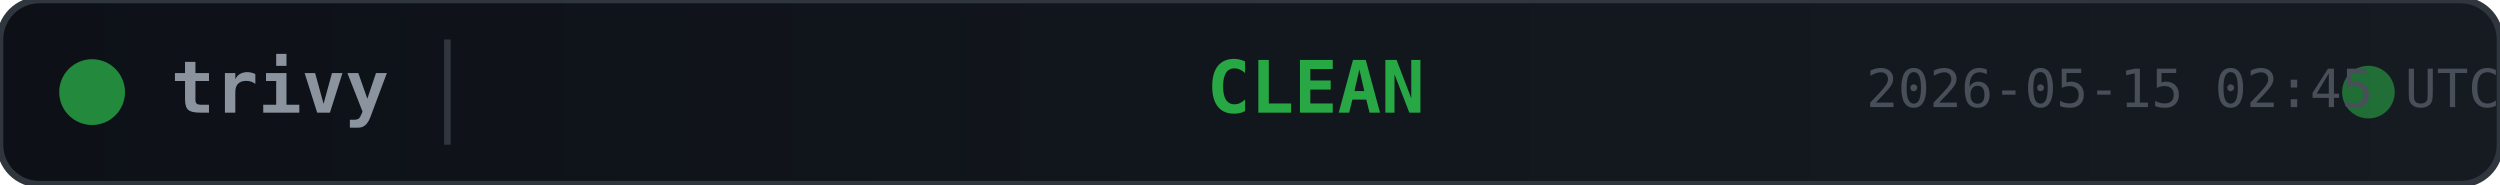
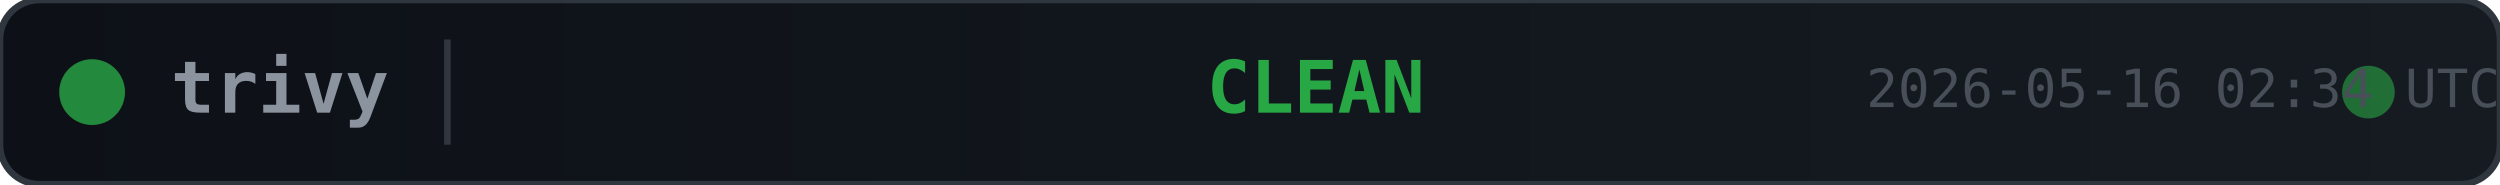
<svg xmlns="http://www.w3.org/2000/svg" width="380" height="28">
  <defs>
    <linearGradient id="bg" x1="0" y1="0" x2="1" y2="0">
      <stop offset="0%" stop-color="#0d1117" />
      <stop offset="100%" stop-color="#161b22" />
    </linearGradient>
  </defs>
  <rect width="380" height="28" rx="6" fill="url(#bg)" stroke="#30363d" stroke-width="1" />
  <circle cx="14" cy="14" r="5" fill="#28a745" opacity="0.8">
    <animate attributeName="opacity" values="0.8;0.4;0.8" dur="2s" repeatCount="indefinite" />
  </circle>
  <text x="26" y="14" fill="#8b949e" font-family="monospace" font-size="11" font-weight="600" dominant-baseline="middle">trivy</text>
  <line x1="68" y1="6" x2="68" y2="22" stroke="#30363d" stroke-width="1" />
  <text x="200" y="14" fill="#28a745" font-family="monospace" font-size="11" font-weight="700" text-anchor="middle" dominant-baseline="middle">CLEAN</text>
  <circle cx="360" cy="14" r="4" fill="#28a745" opacity="0.6">
    <animate attributeName="r" values="4;6;4" dur="1.5s" repeatCount="indefinite" />
    <animate attributeName="opacity" values="0.6;0.2;0.6" dur="1.5s" repeatCount="indefinite" />
  </circle>
-   <text x="380" y="14" fill="#484f58" font-family="monospace" font-size="8" text-anchor="end" dominant-baseline="middle">2026-05-15 02:45 UTC</text>
+   <text x="380" y="14" fill="#484f58" font-family="monospace" font-size="8" text-anchor="end" dominant-baseline="middle">2026-05-16 02:34 UTC</text>
</svg>
